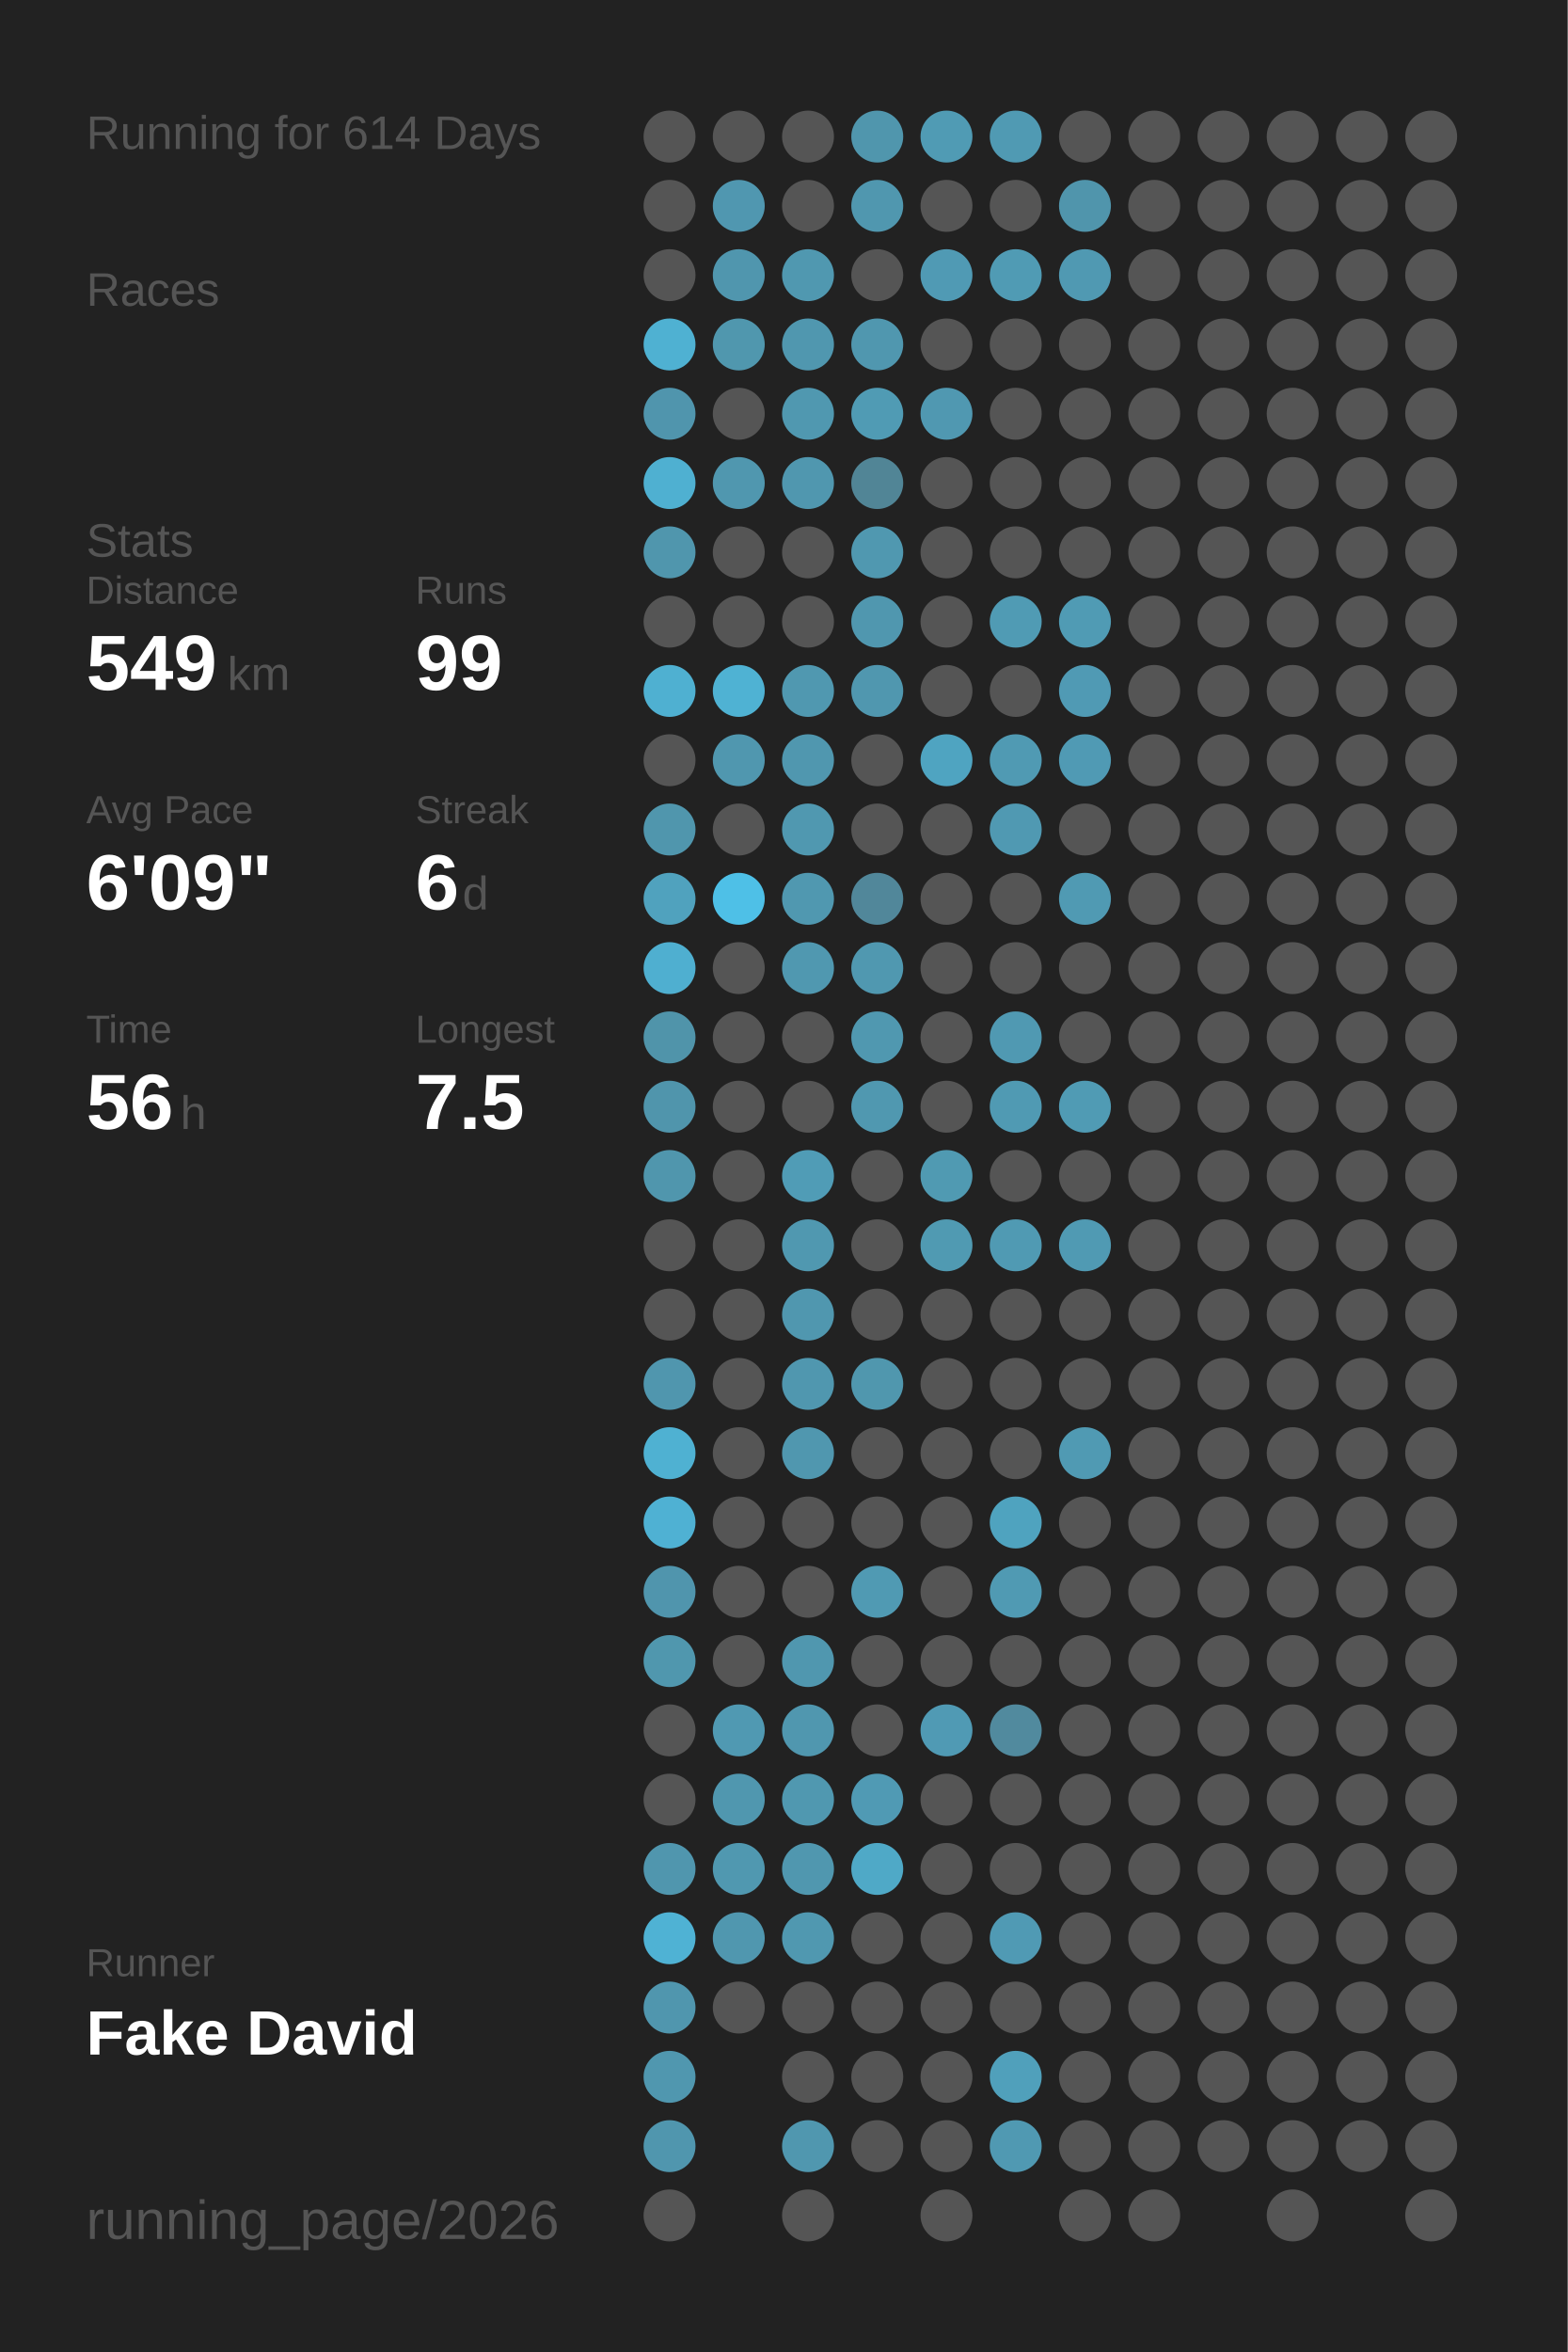
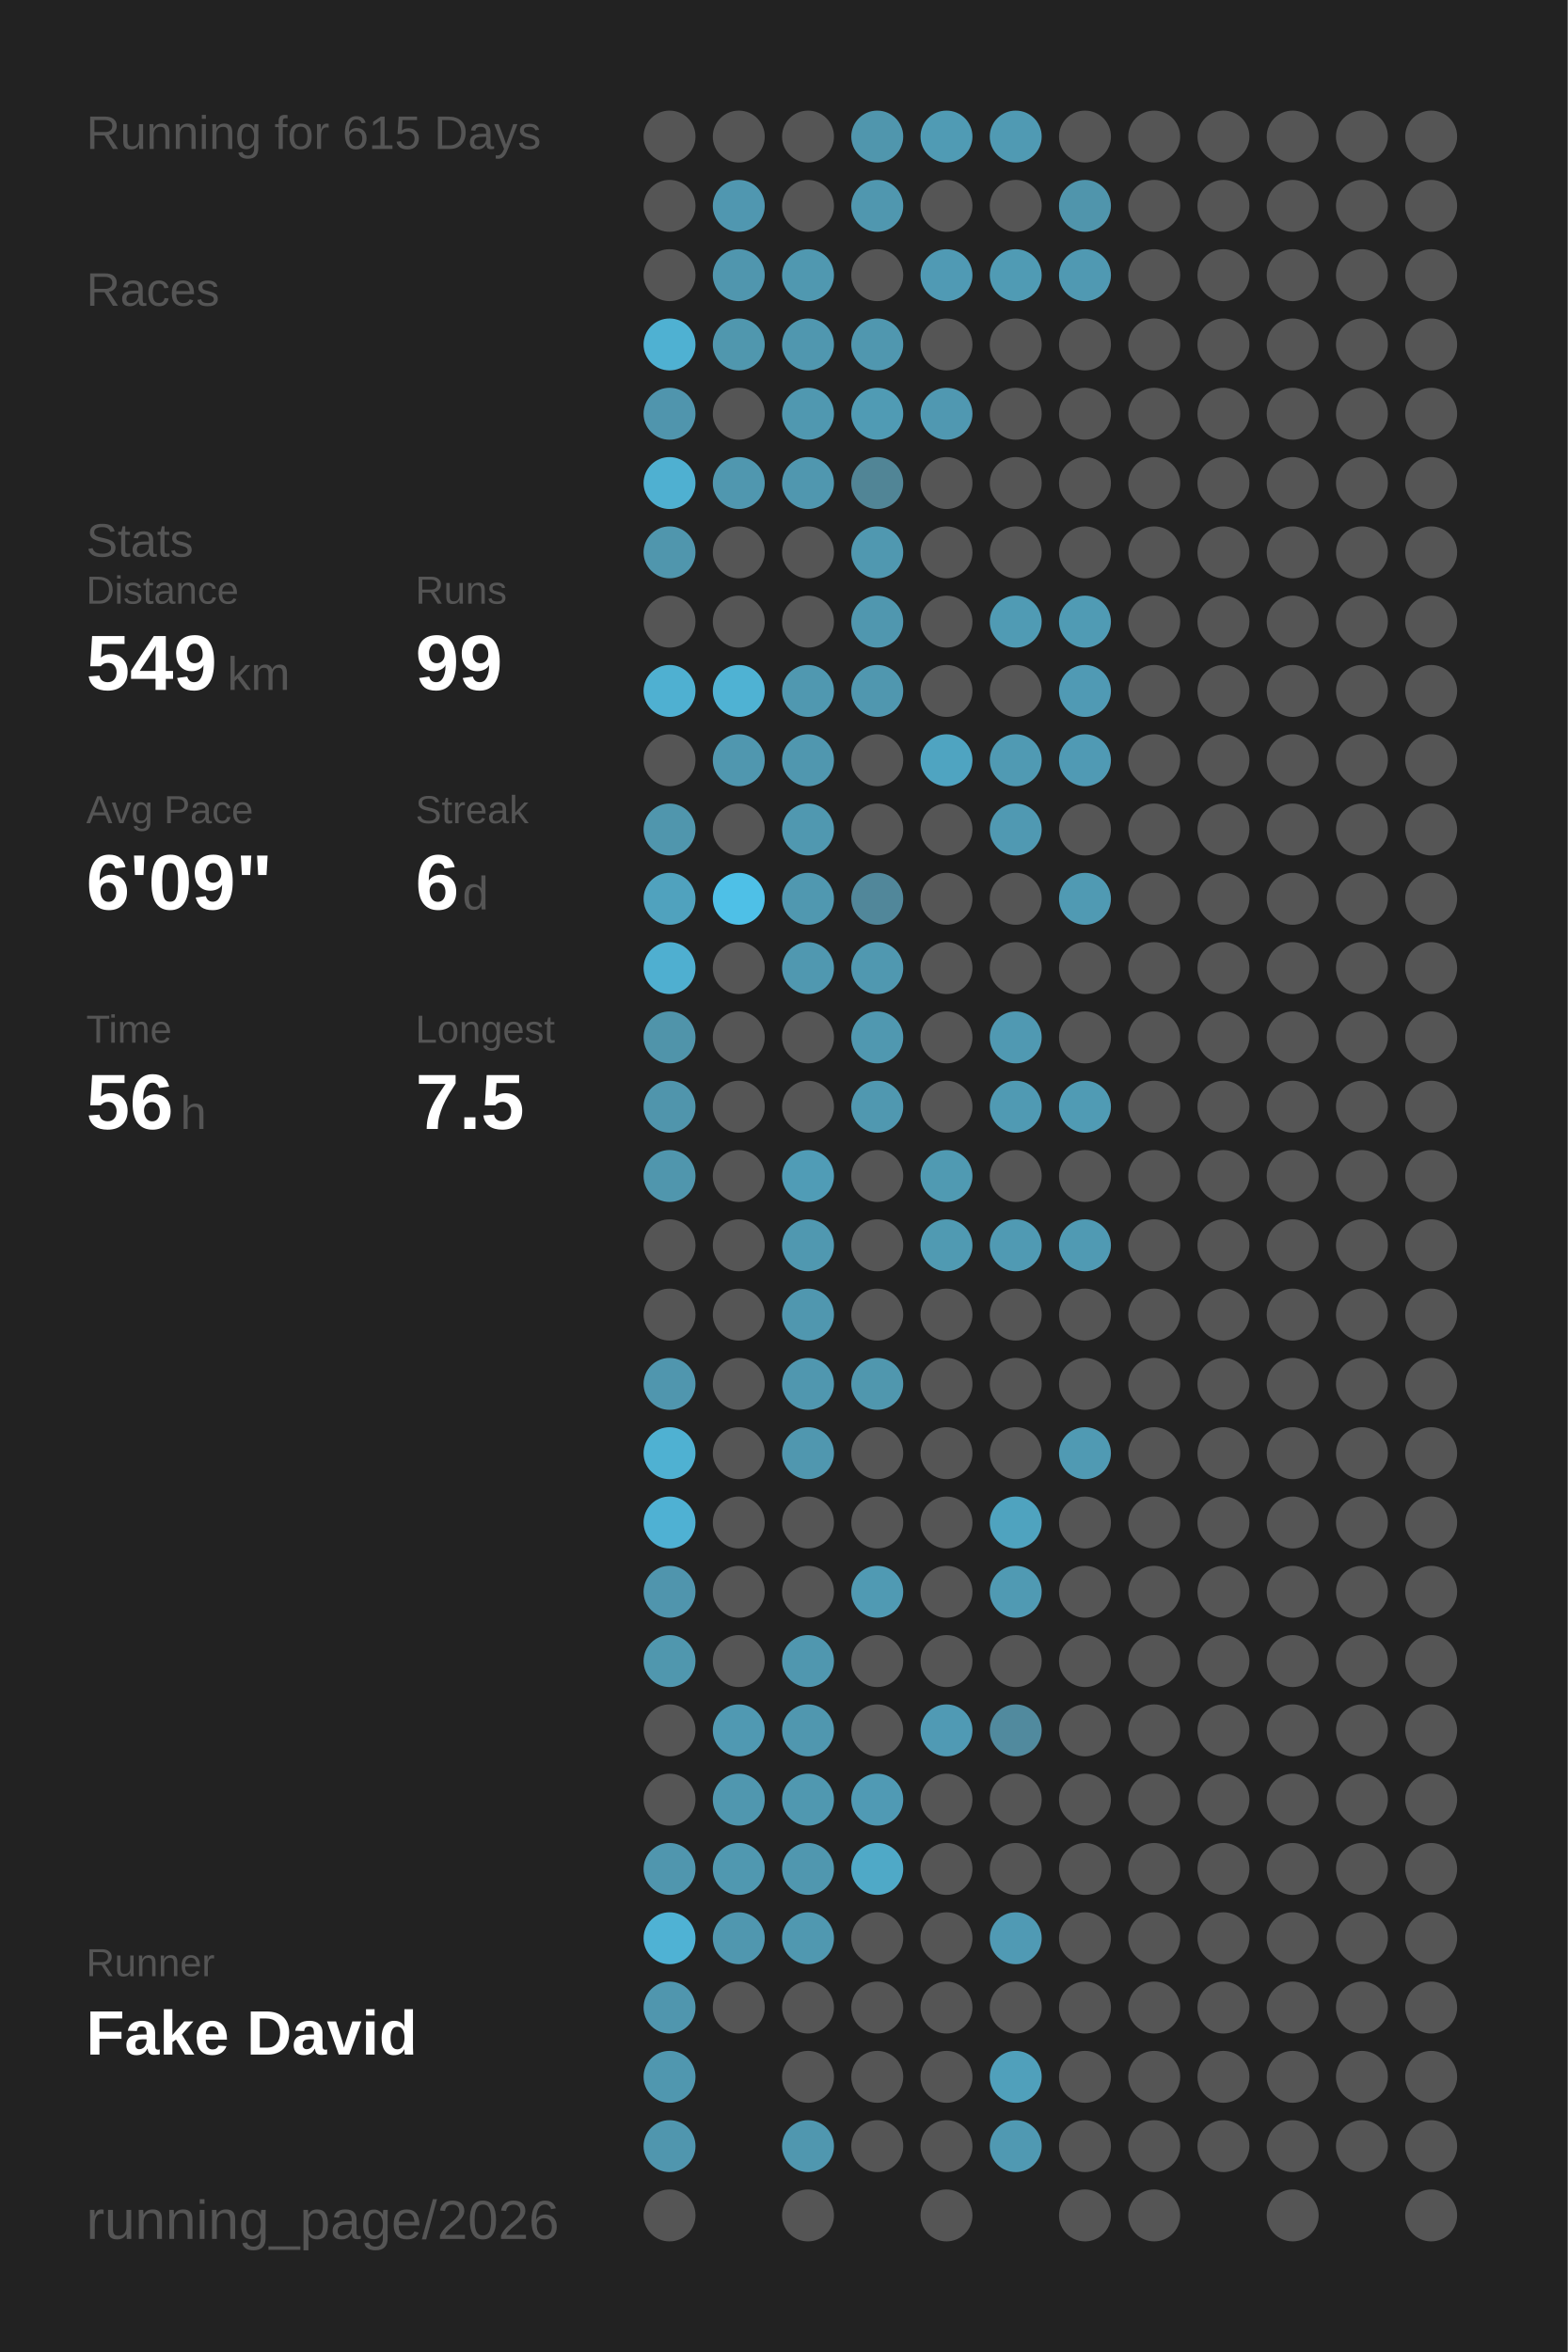
<svg xmlns="http://www.w3.org/2000/svg" baseProfile="full" height="300mm" version="1.1" viewBox="0,0,200,300" width="200mm">
  <defs />
  <rect fill="#222222" height="300" width="200" x="0" y="0" />
-   <text fill="#555555" style="font-size:6px; font-family:Arial;" x="11" y="19">Running for 614 Days</text>
+   <text fill="#555555" style="font-size:6px; font-family:Arial;" x="11" y="19">Running for 615 Days</text>
  <text fill="#555555" style="font-size:6px; font-family:Arial;" x="11" y="39">Races</text>
  <text fill="#555555" style="font-size:6px; font-family:Arial;" x="11" y="71">Stats</text>
  <text fill="#555555" style="font-size:5px; font-family:Arial;" x="11" y="77">Distance</text>
  <text fill="#FFFFFF" style="font-size:10px; font-family:Arial; font-weight:bold;" x="11" y="88">549</text>
  <text fill="#555555" style="font-size:6px; font-family:Arial;" x="29" y="88">km</text>
  <text fill="#555555" style="font-size:5px; font-family:Arial;" x="53" y="77">Runs</text>
  <text fill="#FFFFFF" style="font-size:10px; font-family:Arial; font-weight:bold;" x="53" y="88">99</text>
  <text fill="#555555" style="font-size:5px; font-family:Arial;" x="11" y="105">Avg Pace</text>
  <text fill="#FFFFFF" style="font-size:10px; font-family:Arial; font-weight:bold;" x="11" y="116">6'09"</text>
  <text fill="#555555" style="font-size:5px; font-family:Arial;" x="53" y="105">Streak</text>
  <text fill="#FFFFFF" style="font-size:10px; font-family:Arial; font-weight:bold;" x="53" y="116">6</text>
  <text fill="#555555" style="font-size:6px; font-family:Arial;" x="59" y="116">d</text>
  <text fill="#555555" style="font-size:5px; font-family:Arial;" x="11" y="133">Time</text>
  <text fill="#FFFFFF" style="font-size:10px; font-family:Arial; font-weight:bold;" x="11" y="144">56</text>
  <text fill="#555555" style="font-size:6px; font-family:Arial;" x="23" y="144">h</text>
  <text fill="#555555" style="font-size:5px; font-family:Arial;" x="53" y="133">Longest</text>
  <text fill="#FFFFFF" style="font-size:10px; font-family:Arial; font-weight:bold;" x="53" y="144">7.5</text>
  <text fill="#555555" style="font-size:5px; font-family:Arial;" x="11" y="252.065">Runner</text>
  <text fill="#FFFFFF" style="font-size:8px; font-family:Arial; font-weight:bold;" x="11" y="262.065">Fake David</text>
  <text fill="#555555" style="font-size:7px; font-family:Arial;" x="11" y="285.581">running_page/2026</text>
  <circle cx="85.417" cy="17.419" fill="#555555" r="3.312" />
  <circle cx="85.417" cy="26.258" fill="#555555" r="3.312" />
  <circle cx="85.417" cy="35.097" fill="#555555" r="3.312" />
  <circle cx="85.417" cy="43.935" fill="#4fb1d2" r="3.312" />
  <circle cx="85.417" cy="52.774" fill="#5095ad" r="3.312" />
  <circle cx="85.417" cy="61.613" fill="#4fb0d1" r="3.312" />
  <circle cx="85.417" cy="70.452" fill="#5096ad" r="3.312" />
  <circle cx="85.417" cy="79.29" fill="#555555" r="3.312" />
  <circle cx="85.417" cy="88.129" fill="#4fb0d1" r="3.312" />
  <circle cx="85.417" cy="96.968" fill="#555555" r="3.312" />
  <circle cx="85.417" cy="105.806" fill="#5096ad" r="3.312" />
  <circle cx="85.417" cy="114.645" fill="#50a2be" r="3.312" />
  <circle cx="85.417" cy="123.484" fill="#4fafd0" r="3.312" />
  <circle cx="85.417" cy="132.323" fill="#5094aa" r="3.312" />
  <circle cx="85.417" cy="141.161" fill="#5095ac" r="3.312" />
  <circle cx="85.417" cy="150" fill="#5096ad" r="3.312" />
  <circle cx="85.417" cy="158.839" fill="#555555" r="3.312" />
  <circle cx="85.417" cy="167.677" fill="#555555" r="3.312" />
  <circle cx="85.417" cy="176.516" fill="#5096ae" r="3.312" />
  <circle cx="85.417" cy="185.355" fill="#4fb1d2" r="3.312" />
  <circle cx="85.417" cy="194.194" fill="#4fb1d3" r="3.312" />
  <circle cx="85.417" cy="203.032" fill="#5095ad" r="3.312" />
  <circle cx="85.417" cy="211.871" fill="#5097ae" r="3.312" />
  <circle cx="85.417" cy="220.71" fill="#555555" r="3.312" />
  <circle cx="85.417" cy="229.548" fill="#555555" r="3.312" />
  <circle cx="85.417" cy="238.387" fill="#5096ae" r="3.312" />
  <circle cx="85.417" cy="247.226" fill="#4fb2d4" r="3.312" />
  <circle cx="85.417" cy="256.065" fill="#5096ae" r="3.312" />
  <circle cx="85.417" cy="264.903" fill="#5097af" r="3.312" />
  <circle cx="85.417" cy="273.742" fill="#5096ae" r="3.312" />
  <circle cx="85.417" cy="282.581" fill="#555555" r="3.312" />
  <circle cx="94.25" cy="17.419" fill="#555555" r="3.312" />
  <circle cx="94.25" cy="26.258" fill="#5097b0" r="3.312" />
  <circle cx="94.25" cy="35.097" fill="#5096ae" r="3.312" />
  <circle cx="94.25" cy="43.935" fill="#5097ae" r="3.312" />
  <circle cx="94.25" cy="52.774" fill="#555555" r="3.312" />
  <circle cx="94.25" cy="61.613" fill="#5097af" r="3.312" />
  <circle cx="94.25" cy="70.452" fill="#555555" r="3.312" />
  <circle cx="94.25" cy="79.29" fill="#555555" r="3.312" />
  <circle cx="94.25" cy="88.129" fill="#4fb2d3" r="3.312" />
  <circle cx="94.25" cy="96.968" fill="#5097af" r="3.312" />
  <circle cx="94.25" cy="105.806" fill="#555555" r="3.312" />
  <circle cx="94.25" cy="114.645" fill="#4ec0e7" r="3.312" />
  <circle cx="94.25" cy="123.484" fill="#555555" r="3.312" />
  <circle cx="94.25" cy="132.323" fill="#555555" r="3.312" />
  <circle cx="94.25" cy="141.161" fill="#555555" r="3.312" />
  <circle cx="94.25" cy="150" fill="#555555" r="3.312" />
  <circle cx="94.25" cy="158.839" fill="#555555" r="3.312" />
  <circle cx="94.25" cy="167.677" fill="#555555" r="3.312" />
  <circle cx="94.25" cy="176.516" fill="#555555" r="3.312" />
  <circle cx="94.25" cy="185.355" fill="#555555" r="3.312" />
  <circle cx="94.25" cy="194.194" fill="#555555" r="3.312" />
  <circle cx="94.25" cy="203.032" fill="#555555" r="3.312" />
  <circle cx="94.25" cy="211.871" fill="#555555" r="3.312" />
  <circle cx="94.25" cy="220.71" fill="#5099b2" r="3.312" />
  <circle cx="94.25" cy="229.548" fill="#5097af" r="3.312" />
  <circle cx="94.25" cy="238.387" fill="#5098b0" r="3.312" />
  <circle cx="94.25" cy="247.226" fill="#5097af" r="3.312" />
  <circle cx="94.25" cy="256.065" fill="#555555" r="3.312" />
  <circle cx="103.083" cy="17.419" fill="#555555" r="3.312" />
  <circle cx="103.083" cy="26.258" fill="#555555" r="3.312" />
  <circle cx="103.083" cy="35.097" fill="#5098b0" r="3.312" />
  <circle cx="103.083" cy="43.935" fill="#5097af" r="3.312" />
  <circle cx="103.083" cy="52.774" fill="#5098b0" r="3.312" />
  <circle cx="103.083" cy="61.613" fill="#5097af" r="3.312" />
  <circle cx="103.083" cy="70.452" fill="#555555" r="3.312" />
  <circle cx="103.083" cy="79.29" fill="#555555" r="3.312" />
  <circle cx="103.083" cy="88.129" fill="#5098b0" r="3.312" />
  <circle cx="103.083" cy="96.968" fill="#5097af" r="3.312" />
  <circle cx="103.083" cy="105.806" fill="#5098b0" r="3.312" />
  <circle cx="103.083" cy="114.645" fill="#5098b0" r="3.312" />
  <circle cx="103.083" cy="123.484" fill="#5098b0" r="3.312" />
  <circle cx="103.083" cy="132.323" fill="#555555" r="3.312" />
  <circle cx="103.083" cy="141.161" fill="#555555" r="3.312" />
  <circle cx="103.083" cy="150" fill="#509cb6" r="3.312" />
  <circle cx="103.083" cy="158.839" fill="#5098b0" r="3.312" />
  <circle cx="103.083" cy="167.677" fill="#5097af" r="3.312" />
  <circle cx="103.083" cy="176.516" fill="#5097af" r="3.312" />
  <circle cx="103.083" cy="185.355" fill="#5097af" r="3.312" />
  <circle cx="103.083" cy="194.194" fill="#555555" r="3.312" />
  <circle cx="103.083" cy="203.032" fill="#555555" r="3.312" />
  <circle cx="103.083" cy="211.871" fill="#5097af" r="3.312" />
  <circle cx="103.083" cy="220.71" fill="#5097af" r="3.312" />
  <circle cx="103.083" cy="229.548" fill="#5098b0" r="3.312" />
  <circle cx="103.083" cy="238.387" fill="#5097af" r="3.312" />
  <circle cx="103.083" cy="247.226" fill="#5098b0" r="3.312" />
  <circle cx="103.083" cy="256.065" fill="#555555" r="3.312" />
  <circle cx="103.083" cy="264.903" fill="#555555" r="3.312" />
  <circle cx="103.083" cy="273.742" fill="#5097af" r="3.312" />
  <circle cx="103.083" cy="282.581" fill="#555555" r="3.312" />
  <circle cx="111.917" cy="17.419" fill="#5096ad" r="3.312" />
  <circle cx="111.917" cy="26.258" fill="#5097af" r="3.312" />
  <circle cx="111.917" cy="35.097" fill="#555555" r="3.312" />
  <circle cx="111.917" cy="43.935" fill="#5097af" r="3.312" />
  <circle cx="111.917" cy="52.774" fill="#509bb4" r="3.312" />
  <circle cx="111.917" cy="61.613" fill="#518596" r="3.312" />
  <circle cx="111.917" cy="70.452" fill="#5098b0" r="3.312" />
  <circle cx="111.917" cy="79.29" fill="#5097af" r="3.312" />
  <circle cx="111.917" cy="88.129" fill="#5097af" r="3.312" />
  <circle cx="111.917" cy="96.968" fill="#555555" r="3.312" />
  <circle cx="111.917" cy="105.806" fill="#555555" r="3.312" />
  <circle cx="111.917" cy="114.645" fill="#51879a" r="3.312" />
  <circle cx="111.917" cy="123.484" fill="#5098b0" r="3.312" />
  <circle cx="111.917" cy="132.323" fill="#5098b0" r="3.312" />
  <circle cx="111.917" cy="141.161" fill="#5098b0" r="3.312" />
  <circle cx="111.917" cy="150" fill="#555555" r="3.312" />
  <circle cx="111.917" cy="158.839" fill="#555555" r="3.312" />
  <circle cx="111.917" cy="167.677" fill="#555555" r="3.312" />
  <circle cx="111.917" cy="176.516" fill="#5097ae" r="3.312" />
  <circle cx="111.917" cy="185.355" fill="#555555" r="3.312" />
  <circle cx="111.917" cy="194.194" fill="#555555" r="3.312" />
  <circle cx="111.917" cy="203.032" fill="#509ab3" r="3.312" />
  <circle cx="111.917" cy="211.871" fill="#555555" r="3.312" />
  <circle cx="111.917" cy="220.71" fill="#555555" r="3.312" />
  <circle cx="111.917" cy="229.548" fill="#509ab4" r="3.312" />
  <circle cx="111.917" cy="238.387" fill="#4fa9c7" r="3.312" />
  <circle cx="111.917" cy="247.226" fill="#555555" r="3.312" />
  <circle cx="111.917" cy="256.065" fill="#555555" r="3.312" />
  <circle cx="111.917" cy="264.903" fill="#555555" r="3.312" />
  <circle cx="111.917" cy="273.742" fill="#555555" r="3.312" />
  <circle cx="120.75" cy="17.419" fill="#509bb4" r="3.312" />
  <circle cx="120.75" cy="26.258" fill="#555555" r="3.312" />
  <circle cx="120.75" cy="35.097" fill="#509ab4" r="3.312" />
  <circle cx="120.75" cy="43.935" fill="#555555" r="3.312" />
  <circle cx="120.75" cy="52.774" fill="#5098b1" r="3.312" />
  <circle cx="120.75" cy="61.613" fill="#555555" r="3.312" />
  <circle cx="120.75" cy="70.452" fill="#555555" r="3.312" />
  <circle cx="120.75" cy="79.29" fill="#555555" r="3.312" />
  <circle cx="120.75" cy="88.129" fill="#555555" r="3.312" />
  <circle cx="120.75" cy="96.968" fill="#4fa4c1" r="3.312" />
  <circle cx="120.75" cy="105.806" fill="#555555" r="3.312" />
  <circle cx="120.75" cy="114.645" fill="#555555" r="3.312" />
  <circle cx="120.75" cy="123.484" fill="#555555" r="3.312" />
  <circle cx="120.75" cy="132.323" fill="#555555" r="3.312" />
  <circle cx="120.75" cy="141.161" fill="#555555" r="3.312" />
  <circle cx="120.75" cy="150" fill="#509ab2" r="3.312" />
  <circle cx="120.75" cy="158.839" fill="#509ab2" r="3.312" />
  <circle cx="120.75" cy="167.677" fill="#555555" r="3.312" />
  <circle cx="120.75" cy="176.516" fill="#555555" r="3.312" />
  <circle cx="120.75" cy="185.355" fill="#555555" r="3.312" />
  <circle cx="120.75" cy="194.194" fill="#555555" r="3.312" />
  <circle cx="120.75" cy="203.032" fill="#555555" r="3.312" />
  <circle cx="120.75" cy="211.871" fill="#555555" r="3.312" />
  <circle cx="120.75" cy="220.71" fill="#509ab4" r="3.312" />
  <circle cx="120.75" cy="229.548" fill="#555555" r="3.312" />
  <circle cx="120.75" cy="238.387" fill="#555555" r="3.312" />
  <circle cx="120.75" cy="247.226" fill="#555555" r="3.312" />
  <circle cx="120.75" cy="256.065" fill="#555555" r="3.312" />
  <circle cx="120.75" cy="264.903" fill="#555555" r="3.312" />
  <circle cx="120.75" cy="273.742" fill="#555555" r="3.312" />
  <circle cx="120.75" cy="282.581" fill="#555555" r="3.312" />
  <circle cx="129.583" cy="17.419" fill="#509ab3" r="3.312" />
  <circle cx="129.583" cy="26.258" fill="#555555" r="3.312" />
  <circle cx="129.583" cy="35.097" fill="#509bb4" r="3.312" />
  <circle cx="129.583" cy="43.935" fill="#555555" r="3.312" />
  <circle cx="129.583" cy="52.774" fill="#555555" r="3.312" />
  <circle cx="129.583" cy="61.613" fill="#555555" r="3.312" />
  <circle cx="129.583" cy="70.452" fill="#555555" r="3.312" />
  <circle cx="129.583" cy="79.29" fill="#509bb4" r="3.312" />
  <circle cx="129.583" cy="88.129" fill="#555555" r="3.312" />
  <circle cx="129.583" cy="96.968" fill="#509ab3" r="3.312" />
  <circle cx="129.583" cy="105.806" fill="#5099b2" r="3.312" />
  <circle cx="129.583" cy="114.645" fill="#555555" r="3.312" />
  <circle cx="129.583" cy="123.484" fill="#555555" r="3.312" />
  <circle cx="129.583" cy="132.323" fill="#5099b2" r="3.312" />
  <circle cx="129.583" cy="141.161" fill="#509ab3" r="3.312" />
  <circle cx="129.583" cy="150" fill="#555555" r="3.312" />
  <circle cx="129.583" cy="158.839" fill="#509ab3" r="3.312" />
  <circle cx="129.583" cy="167.677" fill="#555555" r="3.312" />
  <circle cx="129.583" cy="176.516" fill="#555555" r="3.312" />
  <circle cx="129.583" cy="185.355" fill="#555555" r="3.312" />
  <circle cx="129.583" cy="194.194" fill="#4fa3bf" r="3.312" />
  <circle cx="129.583" cy="203.032" fill="#509ab3" r="3.312" />
  <circle cx="129.583" cy="211.871" fill="#555555" r="3.312" />
  <circle cx="129.583" cy="220.71" fill="#518a9e" r="3.312" />
  <circle cx="129.583" cy="229.548" fill="#555555" r="3.312" />
  <circle cx="129.583" cy="238.387" fill="#555555" r="3.312" />
  <circle cx="129.583" cy="247.226" fill="#509ab4" r="3.312" />
  <circle cx="129.583" cy="256.065" fill="#555555" r="3.312" />
  <circle cx="129.583" cy="264.903" fill="#50a0bb" r="3.312" />
  <circle cx="129.583" cy="273.742" fill="#5099b2" r="3.312" />
  <circle cx="138.417" cy="17.419" fill="#555555" r="3.312" />
  <circle cx="138.417" cy="26.258" fill="#5095ac" r="3.312" />
  <circle cx="138.417" cy="35.097" fill="#5099b2" r="3.312" />
  <circle cx="138.417" cy="43.935" fill="#555555" r="3.312" />
  <circle cx="138.417" cy="52.774" fill="#555555" r="3.312" />
  <circle cx="138.417" cy="61.613" fill="#555555" r="3.312" />
  <circle cx="138.417" cy="70.452" fill="#555555" r="3.312" />
  <circle cx="138.417" cy="79.29" fill="#509bb4" r="3.312" />
  <circle cx="138.417" cy="88.129" fill="#509ab4" r="3.312" />
  <circle cx="138.417" cy="96.968" fill="#509ab4" r="3.312" />
  <circle cx="138.417" cy="105.806" fill="#555555" r="3.312" />
  <circle cx="138.417" cy="114.645" fill="#509ab3" r="3.312" />
  <circle cx="138.417" cy="123.484" fill="#555555" r="3.312" />
  <circle cx="138.417" cy="132.323" fill="#555555" r="3.312" />
  <circle cx="138.417" cy="141.161" fill="#509bb4" r="3.312" />
  <circle cx="138.417" cy="150" fill="#555555" r="3.312" />
  <circle cx="138.417" cy="158.839" fill="#509ab3" r="3.312" />
  <circle cx="138.417" cy="167.677" fill="#555555" r="3.312" />
  <circle cx="138.417" cy="176.516" fill="#555555" r="3.312" />
  <circle cx="138.417" cy="185.355" fill="#509ab3" r="3.312" />
  <circle cx="138.417" cy="194.194" fill="#555555" r="3.312" />
  <circle cx="138.417" cy="203.032" fill="#555555" r="3.312" />
  <circle cx="138.417" cy="211.871" fill="#555555" r="3.312" />
  <circle cx="138.417" cy="220.71" fill="#555555" r="3.312" />
  <circle cx="138.417" cy="229.548" fill="#555555" r="3.312" />
  <circle cx="138.417" cy="238.387" fill="#555555" r="3.312" />
  <circle cx="138.417" cy="247.226" fill="#555555" r="3.312" />
  <circle cx="138.417" cy="256.065" fill="#555555" r="3.312" />
  <circle cx="138.417" cy="264.903" fill="#555555" r="3.312" />
  <circle cx="138.417" cy="273.742" fill="#555555" r="3.312" />
  <circle cx="138.417" cy="282.581" fill="#555555" r="3.312" />
  <circle cx="147.25" cy="17.419" fill="#555555" r="3.312" />
  <circle cx="147.25" cy="26.258" fill="#555555" r="3.312" />
  <circle cx="147.25" cy="35.097" fill="#555555" r="3.312" />
  <circle cx="147.25" cy="43.935" fill="#555555" r="3.312" />
  <circle cx="147.25" cy="52.774" fill="#555555" r="3.312" />
  <circle cx="147.25" cy="61.613" fill="#555555" r="3.312" />
  <circle cx="147.25" cy="70.452" fill="#555555" r="3.312" />
  <circle cx="147.25" cy="79.29" fill="#555555" r="3.312" />
  <circle cx="147.25" cy="88.129" fill="#555555" r="3.312" />
  <circle cx="147.25" cy="96.968" fill="#555555" r="3.312" />
  <circle cx="147.25" cy="105.806" fill="#555555" r="3.312" />
  <circle cx="147.25" cy="114.645" fill="#555555" r="3.312" />
  <circle cx="147.25" cy="123.484" fill="#555555" r="3.312" />
  <circle cx="147.25" cy="132.323" fill="#555555" r="3.312" />
  <circle cx="147.25" cy="141.161" fill="#555555" r="3.312" />
  <circle cx="147.25" cy="150" fill="#555555" r="3.312" />
  <circle cx="147.25" cy="158.839" fill="#555555" r="3.312" />
  <circle cx="147.25" cy="167.677" fill="#555555" r="3.312" />
  <circle cx="147.25" cy="176.516" fill="#555555" r="3.312" />
  <circle cx="147.25" cy="185.355" fill="#555555" r="3.312" />
  <circle cx="147.25" cy="194.194" fill="#555555" r="3.312" />
  <circle cx="147.25" cy="203.032" fill="#555555" r="3.312" />
  <circle cx="147.25" cy="211.871" fill="#555555" r="3.312" />
  <circle cx="147.25" cy="220.71" fill="#555555" r="3.312" />
  <circle cx="147.25" cy="229.548" fill="#555555" r="3.312" />
  <circle cx="147.25" cy="238.387" fill="#555555" r="3.312" />
  <circle cx="147.25" cy="247.226" fill="#555555" r="3.312" />
  <circle cx="147.25" cy="256.065" fill="#555555" r="3.312" />
  <circle cx="147.25" cy="264.903" fill="#555555" r="3.312" />
  <circle cx="147.25" cy="273.742" fill="#555555" r="3.312" />
  <circle cx="147.25" cy="282.581" fill="#555555" r="3.312" />
  <circle cx="156.083" cy="17.419" fill="#555555" r="3.312" />
  <circle cx="156.083" cy="26.258" fill="#555555" r="3.312" />
  <circle cx="156.083" cy="35.097" fill="#555555" r="3.312" />
  <circle cx="156.083" cy="43.935" fill="#555555" r="3.312" />
  <circle cx="156.083" cy="52.774" fill="#555555" r="3.312" />
  <circle cx="156.083" cy="61.613" fill="#555555" r="3.312" />
  <circle cx="156.083" cy="70.452" fill="#555555" r="3.312" />
  <circle cx="156.083" cy="79.29" fill="#555555" r="3.312" />
  <circle cx="156.083" cy="88.129" fill="#555555" r="3.312" />
  <circle cx="156.083" cy="96.968" fill="#555555" r="3.312" />
  <circle cx="156.083" cy="105.806" fill="#555555" r="3.312" />
  <circle cx="156.083" cy="114.645" fill="#555555" r="3.312" />
  <circle cx="156.083" cy="123.484" fill="#555555" r="3.312" />
  <circle cx="156.083" cy="132.323" fill="#555555" r="3.312" />
  <circle cx="156.083" cy="141.161" fill="#555555" r="3.312" />
  <circle cx="156.083" cy="150" fill="#555555" r="3.312" />
  <circle cx="156.083" cy="158.839" fill="#555555" r="3.312" />
  <circle cx="156.083" cy="167.677" fill="#555555" r="3.312" />
  <circle cx="156.083" cy="176.516" fill="#555555" r="3.312" />
  <circle cx="156.083" cy="185.355" fill="#555555" r="3.312" />
  <circle cx="156.083" cy="194.194" fill="#555555" r="3.312" />
  <circle cx="156.083" cy="203.032" fill="#555555" r="3.312" />
  <circle cx="156.083" cy="211.871" fill="#555555" r="3.312" />
  <circle cx="156.083" cy="220.71" fill="#555555" r="3.312" />
  <circle cx="156.083" cy="229.548" fill="#555555" r="3.312" />
  <circle cx="156.083" cy="238.387" fill="#555555" r="3.312" />
  <circle cx="156.083" cy="247.226" fill="#555555" r="3.312" />
  <circle cx="156.083" cy="256.065" fill="#555555" r="3.312" />
  <circle cx="156.083" cy="264.903" fill="#555555" r="3.312" />
  <circle cx="156.083" cy="273.742" fill="#555555" r="3.312" />
  <circle cx="164.917" cy="17.419" fill="#555555" r="3.312" />
  <circle cx="164.917" cy="26.258" fill="#555555" r="3.312" />
  <circle cx="164.917" cy="35.097" fill="#555555" r="3.312" />
  <circle cx="164.917" cy="43.935" fill="#555555" r="3.312" />
  <circle cx="164.917" cy="52.774" fill="#555555" r="3.312" />
  <circle cx="164.917" cy="61.613" fill="#555555" r="3.312" />
  <circle cx="164.917" cy="70.452" fill="#555555" r="3.312" />
  <circle cx="164.917" cy="79.29" fill="#555555" r="3.312" />
  <circle cx="164.917" cy="88.129" fill="#555555" r="3.312" />
  <circle cx="164.917" cy="96.968" fill="#555555" r="3.312" />
  <circle cx="164.917" cy="105.806" fill="#555555" r="3.312" />
  <circle cx="164.917" cy="114.645" fill="#555555" r="3.312" />
  <circle cx="164.917" cy="123.484" fill="#555555" r="3.312" />
  <circle cx="164.917" cy="132.323" fill="#555555" r="3.312" />
  <circle cx="164.917" cy="141.161" fill="#555555" r="3.312" />
  <circle cx="164.917" cy="150" fill="#555555" r="3.312" />
  <circle cx="164.917" cy="158.839" fill="#555555" r="3.312" />
  <circle cx="164.917" cy="167.677" fill="#555555" r="3.312" />
  <circle cx="164.917" cy="176.516" fill="#555555" r="3.312" />
  <circle cx="164.917" cy="185.355" fill="#555555" r="3.312" />
  <circle cx="164.917" cy="194.194" fill="#555555" r="3.312" />
  <circle cx="164.917" cy="203.032" fill="#555555" r="3.312" />
  <circle cx="164.917" cy="211.871" fill="#555555" r="3.312" />
  <circle cx="164.917" cy="220.71" fill="#555555" r="3.312" />
  <circle cx="164.917" cy="229.548" fill="#555555" r="3.312" />
  <circle cx="164.917" cy="238.387" fill="#555555" r="3.312" />
  <circle cx="164.917" cy="247.226" fill="#555555" r="3.312" />
  <circle cx="164.917" cy="256.065" fill="#555555" r="3.312" />
  <circle cx="164.917" cy="264.903" fill="#555555" r="3.312" />
  <circle cx="164.917" cy="273.742" fill="#555555" r="3.312" />
  <circle cx="164.917" cy="282.581" fill="#555555" r="3.312" />
  <circle cx="173.75" cy="17.419" fill="#555555" r="3.312" />
  <circle cx="173.75" cy="26.258" fill="#555555" r="3.312" />
  <circle cx="173.75" cy="35.097" fill="#555555" r="3.312" />
  <circle cx="173.75" cy="43.935" fill="#555555" r="3.312" />
  <circle cx="173.75" cy="52.774" fill="#555555" r="3.312" />
  <circle cx="173.75" cy="61.613" fill="#555555" r="3.312" />
  <circle cx="173.75" cy="70.452" fill="#555555" r="3.312" />
  <circle cx="173.75" cy="79.29" fill="#555555" r="3.312" />
  <circle cx="173.75" cy="88.129" fill="#555555" r="3.312" />
  <circle cx="173.75" cy="96.968" fill="#555555" r="3.312" />
  <circle cx="173.75" cy="105.806" fill="#555555" r="3.312" />
  <circle cx="173.75" cy="114.645" fill="#555555" r="3.312" />
  <circle cx="173.75" cy="123.484" fill="#555555" r="3.312" />
  <circle cx="173.75" cy="132.323" fill="#555555" r="3.312" />
  <circle cx="173.75" cy="141.161" fill="#555555" r="3.312" />
  <circle cx="173.75" cy="150" fill="#555555" r="3.312" />
  <circle cx="173.75" cy="158.839" fill="#555555" r="3.312" />
  <circle cx="173.75" cy="167.677" fill="#555555" r="3.312" />
  <circle cx="173.75" cy="176.516" fill="#555555" r="3.312" />
  <circle cx="173.75" cy="185.355" fill="#555555" r="3.312" />
  <circle cx="173.75" cy="194.194" fill="#555555" r="3.312" />
  <circle cx="173.75" cy="203.032" fill="#555555" r="3.312" />
  <circle cx="173.75" cy="211.871" fill="#555555" r="3.312" />
  <circle cx="173.75" cy="220.71" fill="#555555" r="3.312" />
  <circle cx="173.75" cy="229.548" fill="#555555" r="3.312" />
  <circle cx="173.75" cy="238.387" fill="#555555" r="3.312" />
  <circle cx="173.75" cy="247.226" fill="#555555" r="3.312" />
  <circle cx="173.75" cy="256.065" fill="#555555" r="3.312" />
  <circle cx="173.75" cy="264.903" fill="#555555" r="3.312" />
  <circle cx="173.75" cy="273.742" fill="#555555" r="3.312" />
  <circle cx="182.583" cy="17.419" fill="#555555" r="3.312" />
  <circle cx="182.583" cy="26.258" fill="#555555" r="3.312" />
  <circle cx="182.583" cy="35.097" fill="#555555" r="3.312" />
  <circle cx="182.583" cy="43.935" fill="#555555" r="3.312" />
  <circle cx="182.583" cy="52.774" fill="#555555" r="3.312" />
  <circle cx="182.583" cy="61.613" fill="#555555" r="3.312" />
  <circle cx="182.583" cy="70.452" fill="#555555" r="3.312" />
  <circle cx="182.583" cy="79.29" fill="#555555" r="3.312" />
  <circle cx="182.583" cy="88.129" fill="#555555" r="3.312" />
  <circle cx="182.583" cy="96.968" fill="#555555" r="3.312" />
  <circle cx="182.583" cy="105.806" fill="#555555" r="3.312" />
  <circle cx="182.583" cy="114.645" fill="#555555" r="3.312" />
  <circle cx="182.583" cy="123.484" fill="#555555" r="3.312" />
  <circle cx="182.583" cy="132.323" fill="#555555" r="3.312" />
  <circle cx="182.583" cy="141.161" fill="#555555" r="3.312" />
  <circle cx="182.583" cy="150" fill="#555555" r="3.312" />
  <circle cx="182.583" cy="158.839" fill="#555555" r="3.312" />
  <circle cx="182.583" cy="167.677" fill="#555555" r="3.312" />
  <circle cx="182.583" cy="176.516" fill="#555555" r="3.312" />
  <circle cx="182.583" cy="185.355" fill="#555555" r="3.312" />
  <circle cx="182.583" cy="194.194" fill="#555555" r="3.312" />
  <circle cx="182.583" cy="203.032" fill="#555555" r="3.312" />
  <circle cx="182.583" cy="211.871" fill="#555555" r="3.312" />
  <circle cx="182.583" cy="220.71" fill="#555555" r="3.312" />
  <circle cx="182.583" cy="229.548" fill="#555555" r="3.312" />
  <circle cx="182.583" cy="238.387" fill="#555555" r="3.312" />
  <circle cx="182.583" cy="247.226" fill="#555555" r="3.312" />
  <circle cx="182.583" cy="256.065" fill="#555555" r="3.312" />
  <circle cx="182.583" cy="264.903" fill="#555555" r="3.312" />
  <circle cx="182.583" cy="273.742" fill="#555555" r="3.312" />
  <circle cx="182.583" cy="282.581" fill="#555555" r="3.312" />
</svg>
